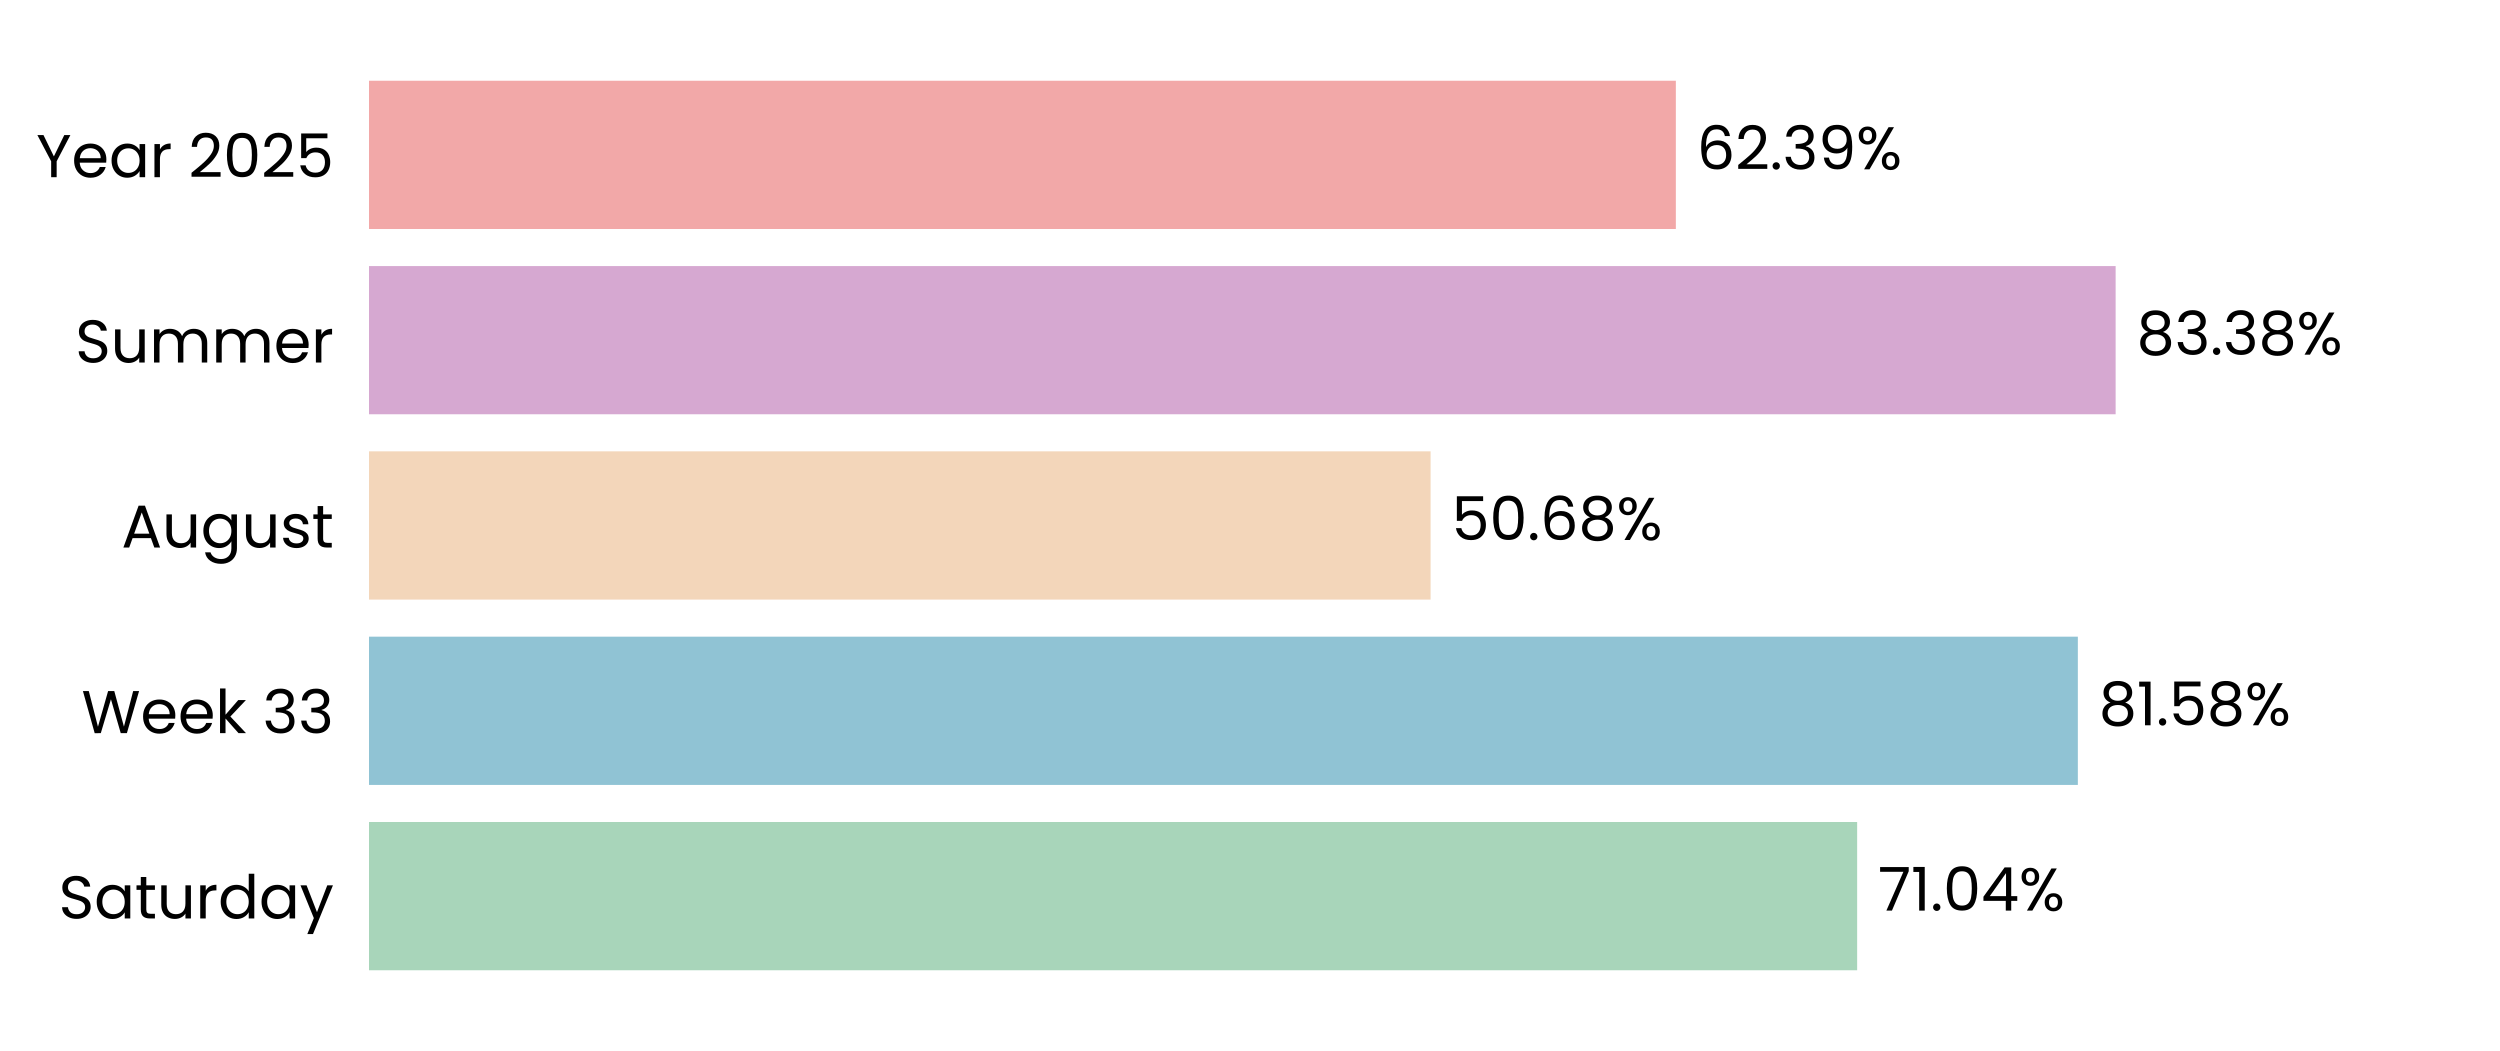
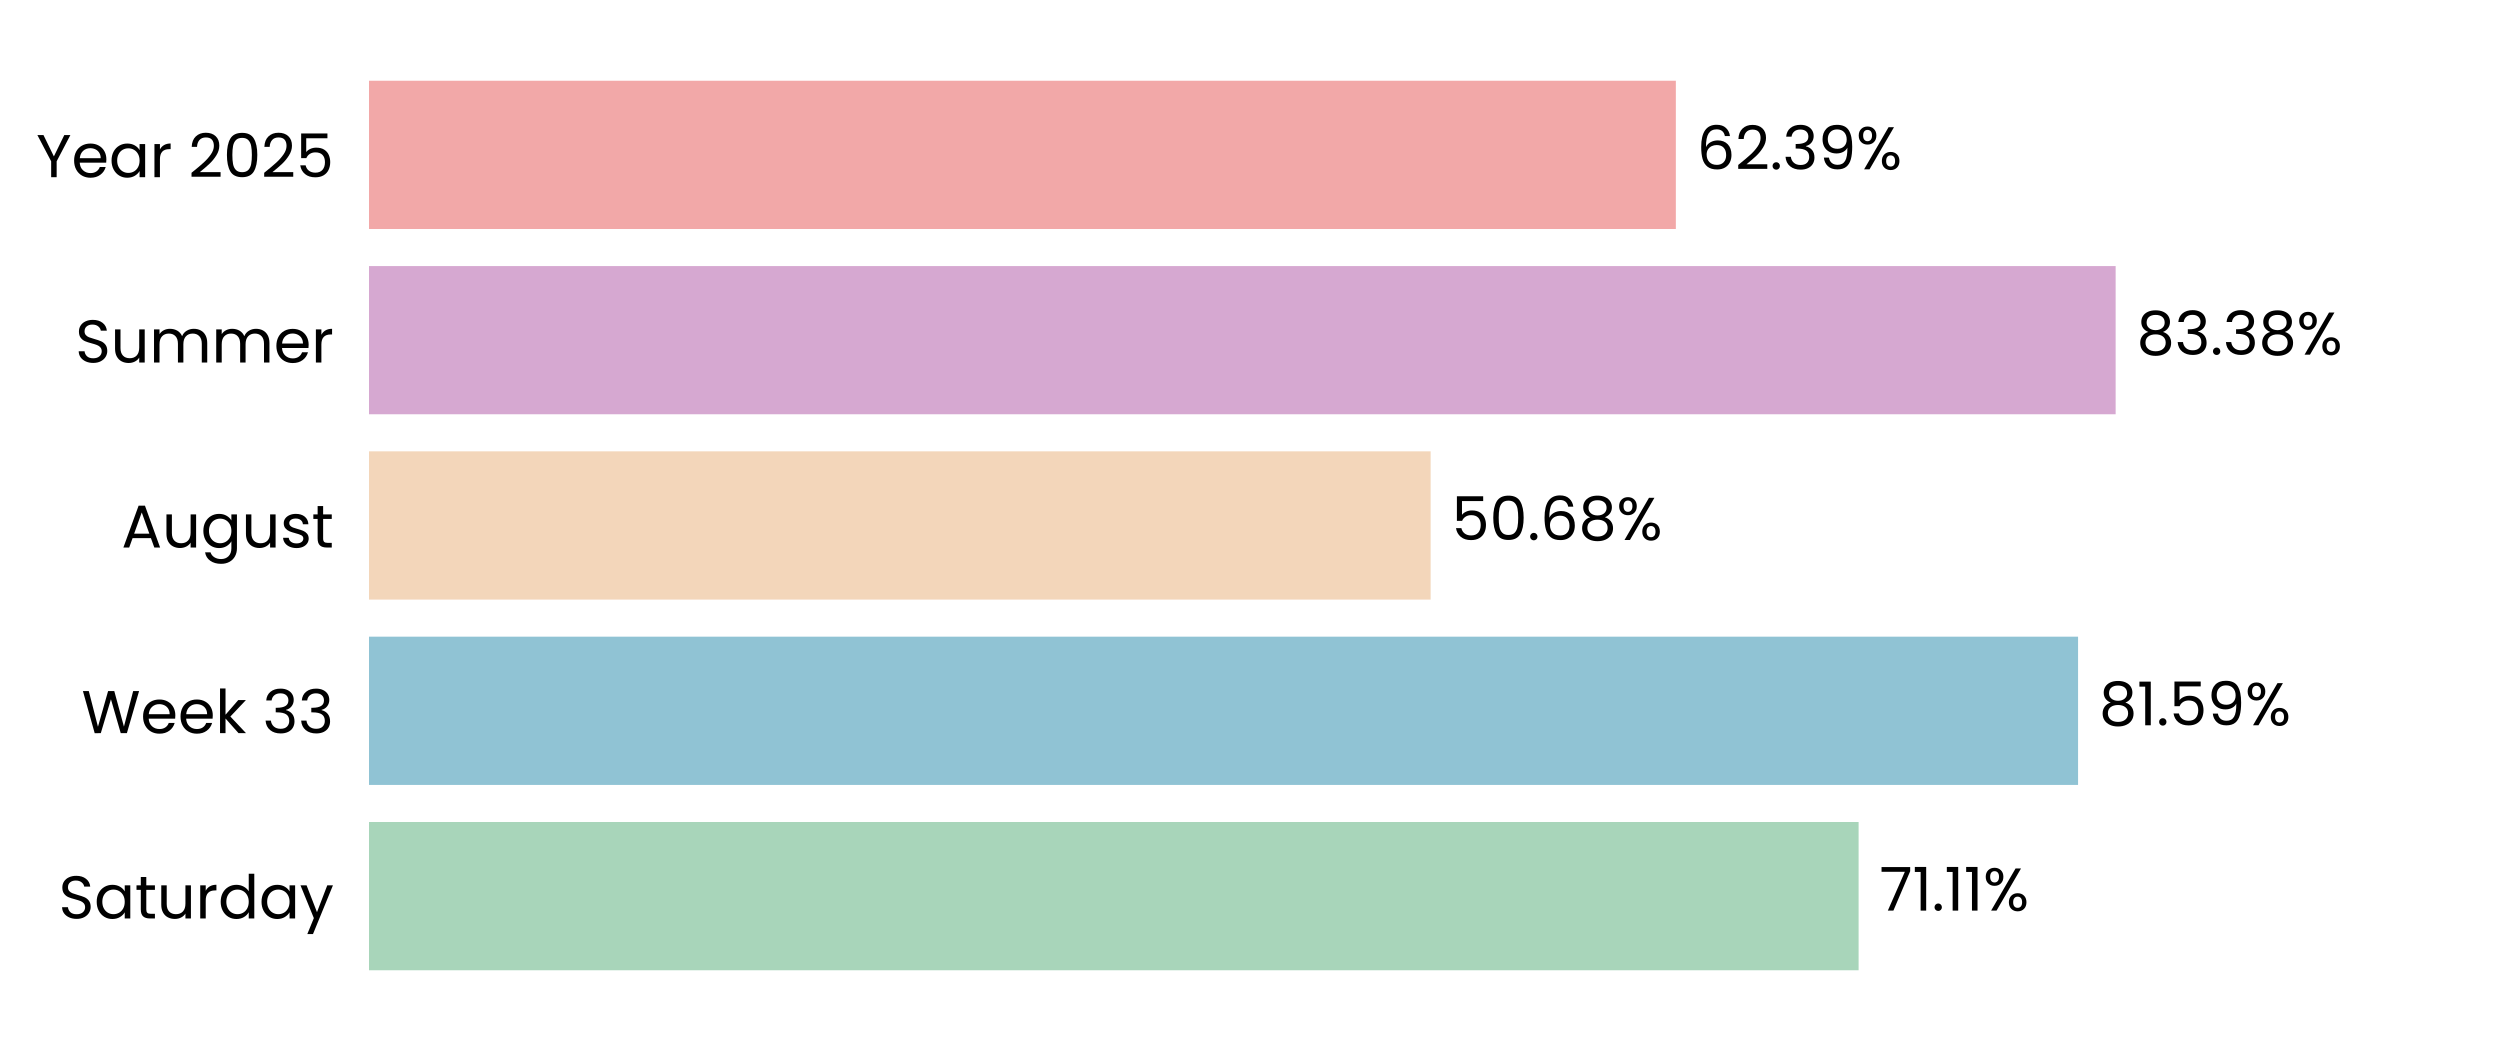
<svg xmlns="http://www.w3.org/2000/svg" xmlns:xlink="http://www.w3.org/1999/xlink" width="496.691pt" height="208.8pt" viewBox="0 0 496.691 208.8" version="1.1">
  <defs>
    <style type="text/css">*{stroke-linejoin: round; stroke-linecap: butt}</style>
  </defs>
  <g id="figure_1">
    <g id="patch_1">
      <path d="M 0 208.8  L 496.691 208.8  L 496.691 0  L 0 0  L 0 208.8  z " style="fill: none" />
    </g>
    <g id="axes_1">
      <g id="patch_2">
        <path d="M 73.311 201.6  L 489.491 201.6  L 489.491 7.2  L 73.311 7.2  L 73.311 201.6  z " style="fill: none" />
      </g>
      <g id="patch_3">
-         <path d="M 73.311 192.764  L 368.972 192.764  L 368.972 163.309  L 73.311 163.309  z " clip-path="url(#pd44b5a8d22)" style="fill: #a8d5ba" />
+         <path d="M 73.311 192.764  L 369.261 192.764  L 369.261 163.309  L 73.311 163.309  z " clip-path="url(#p326df13fd3)" style="fill: #a8d5ba" />
      </g>
      <g id="patch_4">
-         <path d="M 73.311 155.945  L 412.82 155.945  L 412.82 126.491  L 73.311 126.491  z " clip-path="url(#pd44b5a8d22)" style="fill: #90c3d4" />
+         <path d="M 73.311 155.945  L 412.861 155.945  L 412.861 126.491  L 73.311 126.491  z " clip-path="url(#p326df13fd3)" style="fill: #90c3d4" />
      </g>
      <g id="patch_5">
-         <path d="M 73.311 119.127  L 284.226 119.127  L 284.226 89.673  L 73.311 89.673  z " clip-path="url(#pd44b5a8d22)" style="fill: #f3d6ba" />
+         <path d="M 73.311 119.127  L 284.235 119.127  L 284.235 89.673  L 73.311 89.673  z " clip-path="url(#p326df13fd3)" style="fill: #f3d6ba" />
      </g>
      <g id="patch_6">
-         <path d="M 73.311 82.309  L 420.326 82.309  L 420.326 52.855  L 73.311 52.855  z " clip-path="url(#pd44b5a8d22)" style="fill: #d6a8d1" />
+         <path d="M 73.311 82.309  L 420.329 82.309  L 420.329 52.855  L 73.311 52.855  z " clip-path="url(#p326df13fd3)" style="fill: #d6a8d1" />
      </g>
      <g id="patch_7">
-         <path d="M 73.311 45.491  L 332.951 45.491  L 332.951 16.036  L 73.311 16.036  z " clip-path="url(#pd44b5a8d22)" style="fill: #f2a8a8" />
+         <path d="M 73.311 45.491  L 332.952 45.491  L 332.952 16.036  L 73.311 16.036  z " clip-path="url(#p326df13fd3)" style="fill: #f2a8a8" />
      </g>
      <g id="matplotlib.axis_1">
        <g id="ytick_1">
          <g id="text_1">
            <g transform="translate(11.65312 182.4764) scale(0.12 -0.12)">
              <defs>
                <path id="Poppins-Regular-53" d="M 1907 -45  Q 1466 -45 1117 112  Q 768 269 569 547  Q 371 826 365 1190  L 986 1190  Q 1018 877 1245 662  Q 1472 448 1907 448  Q 2323 448 2563 656  Q 2803 864 2803 1190  Q 2803 1446 2662 1606  Q 2522 1766 2310 1849  Q 2099 1933 1741 2029  Q 1299 2144 1033 2259  Q 768 2374 579 2620  Q 390 2867 390 3283  Q 390 3648 576 3929  Q 762 4211 1098 4364  Q 1434 4518 1869 4518  Q 2496 4518 2896 4204  Q 3296 3891 3347 3373  L 2707 3373  Q 2675 3629 2438 3824  Q 2202 4019 1811 4019  Q 1446 4019 1216 3830  Q 986 3642 986 3302  Q 986 3059 1123 2905  Q 1261 2752 1462 2672  Q 1664 2592 2029 2490  Q 2470 2368 2739 2249  Q 3008 2131 3200 1884  Q 3392 1638 3392 1216  Q 3392 890 3219 602  Q 3046 314 2707 134  Q 2368 -45 1907 -45  z " transform="scale(0.015625)" />
                <path id="Poppins-Regular-61" d="M 275 1766  Q 275 2304 492 2710  Q 710 3117 1091 3341  Q 1472 3565 1939 3565  Q 2400 3565 2739 3366  Q 3078 3168 3245 2867  L 3245 3507  L 3834 3507  L 3834 0  L 3245 0  L 3245 653  Q 3072 346 2729 144  Q 2387 -58 1933 -58  Q 1466 -58 1088 172  Q 710 403 492 819  Q 275 1235 275 1766  z M 3245 1760  Q 3245 2157 3085 2451  Q 2925 2746 2653 2902  Q 2381 3059 2054 3059  Q 1728 3059 1459 2905  Q 1190 2752 1030 2457  Q 870 2163 870 1766  Q 870 1363 1030 1065  Q 1190 768 1459 611  Q 1728 454 2054 454  Q 2381 454 2653 611  Q 2925 768 3085 1065  Q 3245 1363 3245 1760  z " transform="scale(0.015625)" />
                <path id="Poppins-Regular-74" d="M 1203 3027  L 1203 960  Q 1203 704 1312 598  Q 1421 493 1690 493  L 2118 493  L 2118 0  L 1594 0  Q 1107 0 864 224  Q 621 448 621 960  L 621 3027  L 166 3027  L 166 3507  L 621 3507  L 621 4390  L 1203 4390  L 1203 3507  L 2118 3507  L 2118 3027  L 1203 3027  z " transform="scale(0.015625)" />
                <path id="Poppins-Regular-75" d="M 3603 3507  L 3603 0  L 3021 0  L 3021 518  Q 2854 250 2556 99  Q 2259 -51 1901 -51  Q 1491 -51 1164 118  Q 838 288 649 627  Q 461 966 461 1453  L 461 3507  L 1037 3507  L 1037 1530  Q 1037 1011 1299 732  Q 1562 454 2016 454  Q 2483 454 2752 742  Q 3021 1030 3021 1581  L 3021 3507  L 3603 3507  z " transform="scale(0.015625)" />
                <path id="Poppins-Regular-72" d="M 1075 2938  Q 1229 3238 1513 3404  Q 1798 3571 2208 3571  L 2208 2970  L 2054 2970  Q 1075 2970 1075 1907  L 1075 0  L 493 0  L 493 3507  L 1075 3507  L 1075 2938  z " transform="scale(0.015625)" />
                <path id="Poppins-Regular-64" d="M 275 1766  Q 275 2304 492 2710  Q 710 3117 1091 3341  Q 1472 3565 1946 3565  Q 2355 3565 2707 3376  Q 3059 3187 3245 2880  L 3245 4736  L 3834 4736  L 3834 0  L 3245 0  L 3245 659  Q 3072 346 2733 144  Q 2394 -58 1939 -58  Q 1472 -58 1091 172  Q 710 403 492 819  Q 275 1235 275 1766  z M 3245 1760  Q 3245 2157 3085 2451  Q 2925 2746 2653 2902  Q 2381 3059 2054 3059  Q 1728 3059 1459 2905  Q 1190 2752 1030 2457  Q 870 2163 870 1766  Q 870 1363 1030 1065  Q 1190 768 1459 611  Q 1728 454 2054 454  Q 2381 454 2653 611  Q 2925 768 3085 1065  Q 3245 1363 3245 1760  z " transform="scale(0.015625)" />
                <path id="Poppins-Regular-79" d="M 3514 3507  L 1402 -1651  L 800 -1651  L 1491 38  L 77 3507  L 723 3507  L 1824 666  L 2912 3507  L 3514 3507  z " transform="scale(0.015625)" />
              </defs>
              <use xlink:href="#Poppins-Regular-53" />
              <use xlink:href="#Poppins-Regular-61" transform="translate(58.7 0)" />
              <use xlink:href="#Poppins-Regular-74" transform="translate(126.3 0)" />
              <use xlink:href="#Poppins-Regular-75" transform="translate(162.7 0)" />
              <use xlink:href="#Poppins-Regular-72" transform="translate(226.7 0)" />
              <use xlink:href="#Poppins-Regular-64" transform="translate(264 0)" />
              <use xlink:href="#Poppins-Regular-61" transform="translate(331.5999 0)" />
              <use xlink:href="#Poppins-Regular-79" transform="translate(399.1999 0)" />
            </g>
          </g>
        </g>
        <g id="ytick_2">
          <g id="text_2">
            <g transform="translate(16.19813 145.6582) scale(0.12 -0.12)">
              <defs>
                <path id="Poppins-Regular-57" d="M 6099 4461  L 4806 0  L 4154 0  L 3117 3590  L 2042 0  L 1395 -6  L 147 4461  L 768 4461  L 1741 678  L 2816 4461  L 3469 4461  L 4493 691  L 5472 4461  L 6099 4461  z " transform="scale(0.015625)" />
                <path id="Poppins-Regular-65" d="M 3693 1888  Q 3693 1722 3674 1536  L 870 1536  Q 902 1018 1225 726  Q 1549 435 2010 435  Q 2387 435 2640 611  Q 2893 787 2995 1082  L 3622 1082  Q 3482 576 3059 259  Q 2637 -58 2010 -58  Q 1510 -58 1116 166  Q 723 390 499 803  Q 275 1216 275 1760  Q 275 2304 492 2713  Q 710 3123 1104 3344  Q 1498 3565 2010 3565  Q 2509 3565 2893 3347  Q 3277 3130 3485 2749  Q 3693 2368 3693 1888  z M 3091 2010  Q 3091 2342 2944 2582  Q 2797 2822 2544 2947  Q 2291 3072 1984 3072  Q 1542 3072 1232 2790  Q 922 2509 877 2010  L 3091 2010  z " transform="scale(0.015625)" />
                <path id="Poppins-Regular-6b" d="M 2451 0  L 1075 1549  L 1075 0  L 493 0  L 493 4736  L 1075 4736  L 1075 1952  L 2426 3507  L 3238 3507  L 1587 1760  L 3245 0  L 2451 0  z " transform="scale(0.015625)" />
                <path id="Poppins-Regular-20" transform="scale(0.015625)" />
                <path id="Poppins-Regular-33" d="M 384 3462  Q 429 4051 838 4384  Q 1248 4717 1901 4717  Q 2336 4717 2653 4560  Q 2970 4403 3133 4134  Q 3296 3866 3296 3526  Q 3296 3130 3069 2842  Q 2842 2554 2477 2470  L 2477 2438  Q 2893 2336 3136 2035  Q 3379 1734 3379 1248  Q 3379 883 3212 592  Q 3046 301 2713 134  Q 2381 -32 1914 -32  Q 1235 -32 800 323  Q 365 678 314 1331  L 877 1331  Q 922 947 1190 704  Q 1459 461 1907 461  Q 2355 461 2588 694  Q 2822 928 2822 1299  Q 2822 1779 2502 1990  Q 2182 2202 1536 2202  L 1389 2202  L 1389 2688  L 1542 2688  Q 2131 2694 2432 2883  Q 2733 3072 2733 3469  Q 2733 3808 2512 4013  Q 2291 4218 1882 4218  Q 1485 4218 1241 4013  Q 998 3808 954 3462  L 384 3462  z " transform="scale(0.015625)" />
              </defs>
              <use xlink:href="#Poppins-Regular-57" />
              <use xlink:href="#Poppins-Regular-65" transform="translate(97.59999 0)" />
              <use xlink:href="#Poppins-Regular-65" transform="translate(159.6 0)" />
              <use xlink:href="#Poppins-Regular-6b" transform="translate(221.6 0)" />
              <use xlink:href="#Poppins-Regular-20" transform="translate(273.0999 0)" />
              <use xlink:href="#Poppins-Regular-33" transform="translate(299.7999 0)" />
              <use xlink:href="#Poppins-Regular-33" transform="translate(358.6999 0)" />
            </g>
          </g>
        </g>
        <g id="ytick_3">
          <g id="text_3">
            <g transform="translate(24.11812 108.78) scale(0.12 -0.12)">
              <defs>
                <path id="Poppins-Regular-41" d="M 3130 992  L 1184 992  L 826 0  L 211 0  L 1824 4435  L 2496 4435  L 4102 0  L 3488 0  L 3130 992  z M 2963 1466  L 2157 3718  L 1350 1466  L 2963 1466  z " transform="scale(0.015625)" />
                <path id="Poppins-Regular-67" d="M 1939 3565  Q 2394 3565 2736 3366  Q 3078 3168 3245 2867  L 3245 3507  L 3834 3507  L 3834 -77  Q 3834 -557 3629 -931  Q 3424 -1306 3043 -1517  Q 2662 -1728 2157 -1728  Q 1466 -1728 1005 -1401  Q 544 -1075 461 -512  L 1037 -512  Q 1133 -832 1433 -1027  Q 1734 -1222 2157 -1222  Q 2637 -1222 2941 -921  Q 3245 -621 3245 -77  L 3245 659  Q 3072 352 2733 147  Q 2394 -58 1939 -58  Q 1472 -58 1091 172  Q 710 403 492 819  Q 275 1235 275 1766  Q 275 2304 492 2710  Q 710 3117 1091 3341  Q 1472 3565 1939 3565  z M 3245 1760  Q 3245 2157 3085 2451  Q 2925 2746 2653 2902  Q 2381 3059 2054 3059  Q 1728 3059 1459 2905  Q 1190 2752 1030 2457  Q 870 2163 870 1766  Q 870 1363 1030 1065  Q 1190 768 1459 611  Q 1728 454 2054 454  Q 2381 454 2653 611  Q 2925 768 3085 1065  Q 3245 1363 3245 1760  z " transform="scale(0.015625)" />
                <path id="Poppins-Regular-73" d="M 1734 -58  Q 1331 -58 1011 80  Q 691 218 505 464  Q 320 710 301 1030  L 902 1030  Q 928 768 1149 601  Q 1370 435 1728 435  Q 2061 435 2253 582  Q 2445 730 2445 954  Q 2445 1184 2240 1296  Q 2035 1408 1606 1517  Q 1216 1619 969 1724  Q 723 1830 547 2038  Q 371 2246 371 2586  Q 371 2854 531 3078  Q 691 3302 985 3433  Q 1280 3565 1658 3565  Q 2240 3565 2598 3270  Q 2957 2976 2982 2464  L 2400 2464  Q 2381 2739 2179 2905  Q 1978 3072 1638 3072  Q 1325 3072 1139 2937  Q 954 2803 954 2586  Q 954 2413 1066 2301  Q 1178 2189 1347 2121  Q 1517 2054 1818 1971  Q 2195 1869 2432 1769  Q 2669 1670 2838 1472  Q 3008 1274 3014 954  Q 3014 666 2854 435  Q 2694 205 2403 73  Q 2112 -58 1734 -58  z " transform="scale(0.015625)" />
              </defs>
              <use xlink:href="#Poppins-Regular-41" />
              <use xlink:href="#Poppins-Regular-75" transform="translate(67.39999 0)" />
              <use xlink:href="#Poppins-Regular-67" transform="translate(131.4 0)" />
              <use xlink:href="#Poppins-Regular-75" transform="translate(199 0)" />
              <use xlink:href="#Poppins-Regular-73" transform="translate(263 0)" />
              <use xlink:href="#Poppins-Regular-74" transform="translate(315.2 0)" />
            </g>
          </g>
        </g>
        <g id="ytick_4">
          <g id="text_4">
            <g transform="translate(14.95125 72.02182) scale(0.12 -0.12)">
              <defs>
                <path id="Poppins-Regular-6d" d="M 4710 3571  Q 5120 3571 5440 3401  Q 5760 3232 5945 2893  Q 6131 2554 6131 2067  L 6131 0  L 5555 0  L 5555 1984  Q 5555 2509 5296 2787  Q 5037 3066 4595 3066  Q 4141 3066 3872 2774  Q 3603 2483 3603 1933  L 3603 0  L 3027 0  L 3027 1984  Q 3027 2509 2768 2787  Q 2509 3066 2067 3066  Q 1613 3066 1344 2774  Q 1075 2483 1075 1933  L 1075 0  L 493 0  L 493 3507  L 1075 3507  L 1075 3002  Q 1248 3277 1539 3424  Q 1830 3571 2182 3571  Q 2624 3571 2963 3372  Q 3302 3174 3469 2790  Q 3616 3162 3955 3366  Q 4294 3571 4710 3571  z " transform="scale(0.015625)" />
              </defs>
              <use xlink:href="#Poppins-Regular-53" />
              <use xlink:href="#Poppins-Regular-75" transform="translate(58.7 0)" />
              <use xlink:href="#Poppins-Regular-6d" transform="translate(122.7 0)" />
              <use xlink:href="#Poppins-Regular-6d" transform="translate(225.7 0)" />
              <use xlink:href="#Poppins-Regular-65" transform="translate(328.7 0)" />
              <use xlink:href="#Poppins-Regular-72" transform="translate(390.6999 0)" />
            </g>
          </g>
        </g>
        <g id="ytick_5">
          <g id="text_5">
            <g transform="translate(7.2 35.20364) scale(0.12 -0.12)">
              <defs>
                <path id="Poppins-Regular-59" d="M 3616 4461  L 2163 1683  L 2163 0  L 1581 0  L 1581 1683  L 122 4461  L 768 4461  L 1869 2202  L 2970 4461  L 3616 4461  z " transform="scale(0.015625)" />
                <path id="Poppins-Regular-32" d="M 326 467  Q 1139 1120 1600 1539  Q 2061 1958 2377 2416  Q 2694 2874 2694 3315  Q 2694 3731 2492 3971  Q 2291 4211 1843 4211  Q 1408 4211 1168 3939  Q 928 3667 909 3213  L 346 3213  Q 371 3930 780 4320  Q 1190 4710 1837 4710  Q 2496 4710 2883 4345  Q 3270 3981 3270 3341  Q 3270 2810 2953 2307  Q 2637 1805 2233 1424  Q 1830 1043 1203 538  L 3405 538  L 3405 51  L 326 51  L 326 467  z " transform="scale(0.015625)" />
                <path id="Poppins-Regular-30" d="M 397 2362  Q 397 3462 755 4080  Q 1114 4698 2010 4698  Q 2899 4698 3257 4080  Q 3616 3462 3616 2362  Q 3616 1242 3257 621  Q 2899 0 2010 0  Q 1114 0 755 621  Q 397 1242 397 2362  z M 3040 2362  Q 3040 2918 2966 3305  Q 2893 3693 2665 3929  Q 2438 4166 2010 4166  Q 1574 4166 1347 3929  Q 1120 3693 1046 3305  Q 973 2918 973 2362  Q 973 1786 1046 1395  Q 1120 1005 1347 768  Q 1574 531 2010 531  Q 2438 531 2665 768  Q 2893 1005 2966 1395  Q 3040 1786 3040 2362  z " transform="scale(0.015625)" />
                <path id="Poppins-Regular-35" d="M 3347 4122  L 1101 4122  L 1101 2662  Q 1248 2867 1536 2998  Q 1824 3130 2157 3130  Q 2688 3130 3021 2909  Q 3354 2688 3498 2339  Q 3642 1990 3642 1600  Q 3642 1139 3469 774  Q 3296 410 2941 198  Q 2586 -13 2061 -13  Q 1389 -13 973 332  Q 557 678 467 1254  L 1037 1254  Q 1120 890 1389 685  Q 1658 480 2067 480  Q 2573 480 2829 784  Q 3085 1088 3085 1587  Q 3085 2086 2829 2358  Q 2573 2630 2074 2630  Q 1734 2630 1481 2467  Q 1229 2304 1114 2022  L 563 2022  L 563 4634  L 3347 4634  L 3347 4122  z " transform="scale(0.015625)" />
              </defs>
              <use xlink:href="#Poppins-Regular-59" />
              <use xlink:href="#Poppins-Regular-65" transform="translate(58.39999 0)" />
              <use xlink:href="#Poppins-Regular-61" transform="translate(120.4 0)" />
              <use xlink:href="#Poppins-Regular-72" transform="translate(188 0)" />
              <use xlink:href="#Poppins-Regular-20" transform="translate(225.3 0)" />
              <use xlink:href="#Poppins-Regular-32" transform="translate(252 0)" />
              <use xlink:href="#Poppins-Regular-30" transform="translate(309.4999 0)" />
              <use xlink:href="#Poppins-Regular-32" transform="translate(372.2999 0)" />
              <use xlink:href="#Poppins-Regular-35" transform="translate(429.7999 0)" />
            </g>
          </g>
        </g>
      </g>
      <g id="text_6">
-         <g transform="translate(373.1343 180.9164) scale(0.12 -0.12)">
+         <g transform="translate(373.4233 180.9164) scale(0.12 -0.12)">
          <defs>
            <path id="Poppins-Regular-37" d="M 3245 4173  L 1466 0  L 877 0  L 2682 4115  L 211 4115  L 211 4614  L 3245 4614  L 3245 4173  z " transform="scale(0.015625)" />
            <path id="Poppins-Regular-31" d="M 243 4096  L 243 4627  L 1446 4627  L 1446 0  L 858 0  L 858 4096  L 243 4096  z " transform="scale(0.015625)" />
            <path id="Poppins-Regular-2e" d="M 678 -38  Q 512 -38 397 77  Q 282 192 282 358  Q 282 525 397 640  Q 512 755 678 755  Q 838 755 950 640  Q 1062 525 1062 358  Q 1062 192 950 77  Q 838 -38 678 -38  z " transform="scale(0.015625)" />
-             <path id="Poppins-Regular-34" d="M 256 1030  L 256 1472  L 2502 4582  L 3200 4582  L 3200 1536  L 3840 1536  L 3840 1030  L 3200 1030  L 3200 0  L 2624 0  L 2624 1030  L 256 1030  z M 2650 3974  L 928 1536  L 2650 1536  L 2650 3974  z " transform="scale(0.015625)" />
            <path id="Poppins-Regular-25" d="M 269 3584  Q 269 4019 531 4278  Q 794 4538 1203 4538  Q 1613 4538 1875 4278  Q 2138 4019 2138 3584  Q 2138 3142 1875 2883  Q 1613 2624 1203 2624  Q 794 2624 531 2883  Q 269 3142 269 3584  z M 4006 4467  L 1414 0  L 838 0  L 3430 4467  L 4006 4467  z M 1203 4179  Q 986 4179 861 4028  Q 736 3878 736 3584  Q 736 3290 861 3136  Q 986 2982 1203 2982  Q 1421 2982 1549 3139  Q 1677 3296 1677 3584  Q 1677 3878 1549 4028  Q 1421 4179 1203 4179  z M 2720 883  Q 2720 1325 2982 1584  Q 3245 1843 3654 1843  Q 4064 1843 4323 1584  Q 4582 1325 4582 883  Q 4582 448 4323 185  Q 4064 -77 3654 -77  Q 3245 -77 2982 182  Q 2720 442 2720 883  z M 3648 1478  Q 3430 1478 3302 1328  Q 3174 1178 3174 883  Q 3174 595 3302 444  Q 3430 294 3648 294  Q 3866 294 3994 444  Q 4122 595 4122 883  Q 4122 1178 3994 1328  Q 3866 1478 3648 1478  z " transform="scale(0.015625)" />
          </defs>
          <use xlink:href="#Poppins-Regular-37" />
          <use xlink:href="#Poppins-Regular-31" transform="translate(54.59999 0)" />
          <use xlink:href="#Poppins-Regular-2e" transform="translate(86.59998 0)" />
-           <use xlink:href="#Poppins-Regular-30" transform="translate(107.6 0)" />
-           <use xlink:href="#Poppins-Regular-34" transform="translate(170.3999 0)" />
-           <use xlink:href="#Poppins-Regular-25" transform="translate(233.2999 0)" />
+           <use xlink:href="#Poppins-Regular-31" transform="translate(107.6 0)" />
+           <use xlink:href="#Poppins-Regular-31" transform="translate(139.5999 0)" />
+           <use xlink:href="#Poppins-Regular-25" transform="translate(171.5999 0)" />
        </g>
      </g>
      <g id="text_7">
-         <g transform="translate(416.9818 144.0982) scale(0.12 -0.12)">
+         <g transform="translate(417.0231 144.0982) scale(0.12 -0.12)">
          <defs>
            <path id="Poppins-Regular-38" d="M 1242 2406  Q 883 2547 691 2816  Q 499 3085 499 3469  Q 499 3814 672 4092  Q 845 4371 1187 4534  Q 1530 4698 2016 4698  Q 2502 4698 2844 4534  Q 3187 4371 3363 4092  Q 3539 3814 3539 3469  Q 3539 3098 3340 2819  Q 3142 2541 2797 2406  Q 3194 2285 3427 1981  Q 3661 1677 3661 1248  Q 3661 832 3456 521  Q 3251 211 2876 41  Q 2502 -128 2016 -128  Q 1530 -128 1162 41  Q 794 211 589 521  Q 384 832 384 1248  Q 384 1677 614 1984  Q 845 2291 1242 2406  z M 2976 3398  Q 2976 3789 2720 4000  Q 2464 4211 2016 4211  Q 1574 4211 1318 4000  Q 1062 3789 1062 3392  Q 1062 3034 1328 2816  Q 1594 2598 2016 2598  Q 2445 2598 2710 2819  Q 2976 3040 2976 3398  z M 2016 2150  Q 1542 2150 1241 1929  Q 941 1709 941 1267  Q 941 858 1232 608  Q 1523 358 2016 358  Q 2509 358 2797 608  Q 3085 858 3085 1267  Q 3085 1696 2790 1923  Q 2496 2150 2016 2150  z " transform="scale(0.015625)" />
+             <path id="Poppins-Regular-39" d="M 1146 1242  Q 1210 877 1443 678  Q 1677 480 2074 480  Q 2605 480 2857 896  Q 3110 1312 3098 2298  Q 2963 2010 2649 1846  Q 2336 1683 1952 1683  Q 1523 1683 1187 1859  Q 851 2035 659 2374  Q 467 2714 467 3194  Q 467 3878 864 4297  Q 1261 4717 1990 4717  Q 2886 4717 3248 4134  Q 3610 3552 3610 2400  Q 3610 1594 3466 1069  Q 3322 544 2979 269  Q 2637 -6 2042 -6  Q 1389 -6 1024 346  Q 659 698 608 1242  L 1146 1242  z M 2048 2176  Q 2477 2176 2752 2441  Q 3027 2707 3027 3162  Q 3027 3642 2758 3936  Q 2490 4230 2003 4230  Q 1555 4230 1289 3948  Q 1024 3667 1024 3206  Q 1024 2739 1286 2457  Q 1549 2176 2048 2176  z " transform="scale(0.015625)" />
          </defs>
          <use xlink:href="#Poppins-Regular-38" />
          <use xlink:href="#Poppins-Regular-31" transform="translate(63.09999 0)" />
          <use xlink:href="#Poppins-Regular-2e" transform="translate(95.09998 0)" />
          <use xlink:href="#Poppins-Regular-35" transform="translate(116.1 0)" />
-           <use xlink:href="#Poppins-Regular-38" transform="translate(178.8999 0)" />
-           <use xlink:href="#Poppins-Regular-25" transform="translate(241.9999 0)" />
+           <use xlink:href="#Poppins-Regular-39" transform="translate(178.8999 0)" />
+           <use xlink:href="#Poppins-Regular-25" transform="translate(241.8999 0)" />
        </g>
      </g>
      <g id="text_8">
-         <g transform="translate(288.3879 107.28) scale(0.12 -0.12)">
+         <g transform="translate(288.3973 107.28) scale(0.12 -0.12)">
          <defs>
            <path id="Poppins-Regular-36" d="M 2976 3526  Q 2835 4237 2099 4237  Q 1530 4237 1248 3798  Q 966 3360 973 2355  Q 1120 2688 1462 2877  Q 1805 3066 2227 3066  Q 2886 3066 3280 2656  Q 3674 2246 3674 1523  Q 3674 1088 3504 742  Q 3334 397 2992 192  Q 2650 -13 2163 -13  Q 1504 -13 1133 281  Q 762 576 614 1094  Q 467 1613 467 2374  Q 467 4723 2106 4723  Q 2733 4723 3091 4384  Q 3450 4045 3514 3526  L 2976 3526  z M 2106 2573  Q 1830 2573 1587 2461  Q 1344 2349 1193 2121  Q 1043 1894 1043 1568  Q 1043 1082 1324 778  Q 1606 474 2131 474  Q 2579 474 2844 752  Q 3110 1030 3110 1504  Q 3110 2003 2854 2288  Q 2598 2573 2106 2573  z " transform="scale(0.015625)" />
          </defs>
          <use xlink:href="#Poppins-Regular-35" />
          <use xlink:href="#Poppins-Regular-30" transform="translate(62.79999 0)" />
          <use xlink:href="#Poppins-Regular-2e" transform="translate(125.6 0)" />
          <use xlink:href="#Poppins-Regular-36" transform="translate(146.6 0)" />
          <use xlink:href="#Poppins-Regular-38" transform="translate(210.0999 0)" />
          <use xlink:href="#Poppins-Regular-25" transform="translate(273.1999 0)" />
        </g>
      </g>
      <g id="text_9">
-         <g transform="translate(424.4876 70.46182) scale(0.12 -0.12)">
+         <g transform="translate(424.4908 70.46182) scale(0.12 -0.12)">
          <use xlink:href="#Poppins-Regular-38" />
          <use xlink:href="#Poppins-Regular-33" transform="translate(63.09999 0)" />
          <use xlink:href="#Poppins-Regular-2e" transform="translate(122 0)" />
          <use xlink:href="#Poppins-Regular-33" transform="translate(143 0)" />
          <use xlink:href="#Poppins-Regular-38" transform="translate(201.9 0)" />
          <use xlink:href="#Poppins-Regular-25" transform="translate(265 0)" />
        </g>
      </g>
      <g id="text_10">
-         <g transform="translate(337.1128 33.64364) scale(0.12 -0.12)">
-           <defs>
-             <path id="Poppins-Regular-39" d="M 1146 1242  Q 1210 877 1443 678  Q 1677 480 2074 480  Q 2605 480 2857 896  Q 3110 1312 3098 2298  Q 2963 2010 2649 1846  Q 2336 1683 1952 1683  Q 1523 1683 1187 1859  Q 851 2035 659 2374  Q 467 2714 467 3194  Q 467 3878 864 4297  Q 1261 4717 1990 4717  Q 2886 4717 3248 4134  Q 3610 3552 3610 2400  Q 3610 1594 3466 1069  Q 3322 544 2979 269  Q 2637 -6 2042 -6  Q 1389 -6 1024 346  Q 659 698 608 1242  L 1146 1242  z M 2048 2176  Q 2477 2176 2752 2441  Q 3027 2707 3027 3162  Q 3027 3642 2758 3936  Q 2490 4230 2003 4230  Q 1555 4230 1289 3948  Q 1024 3667 1024 3206  Q 1024 2739 1286 2457  Q 1549 2176 2048 2176  z " transform="scale(0.015625)" />
-           </defs>
+         <g transform="translate(337.1136 33.64364) scale(0.12 -0.12)">
          <use xlink:href="#Poppins-Regular-36" />
          <use xlink:href="#Poppins-Regular-32" transform="translate(63.49999 0)" />
          <use xlink:href="#Poppins-Regular-2e" transform="translate(121 0)" />
          <use xlink:href="#Poppins-Regular-33" transform="translate(142 0)" />
          <use xlink:href="#Poppins-Regular-39" transform="translate(200.8999 0)" />
          <use xlink:href="#Poppins-Regular-25" transform="translate(263.8999 0)" />
        </g>
      </g>
    </g>
  </g>
  <defs>
-     <clipPath id="pd44b5a8d22">
+     <clipPath id="p326df13fd3">
      <rect x="73.311" y="7.2" width="416.18" height="194.4" />
    </clipPath>
  </defs>
</svg>
